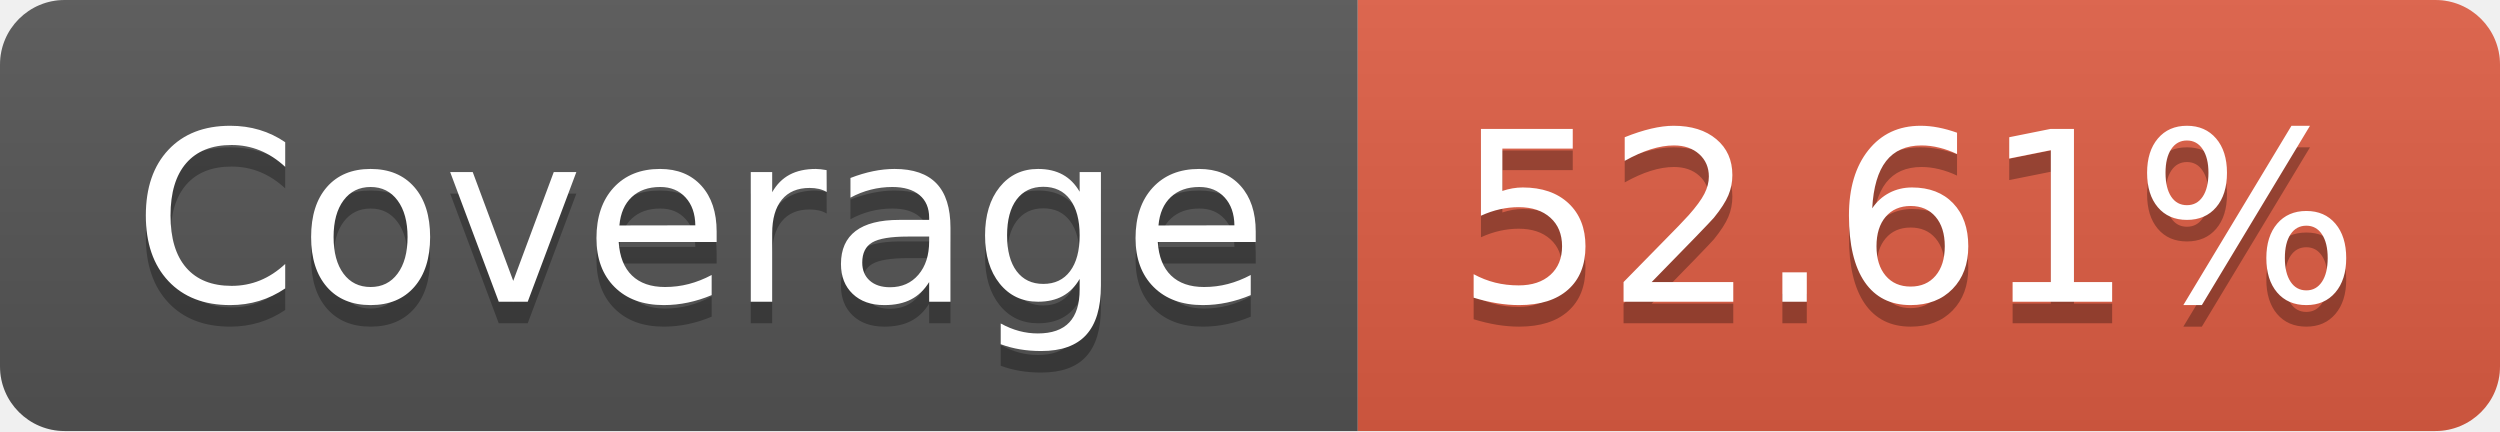
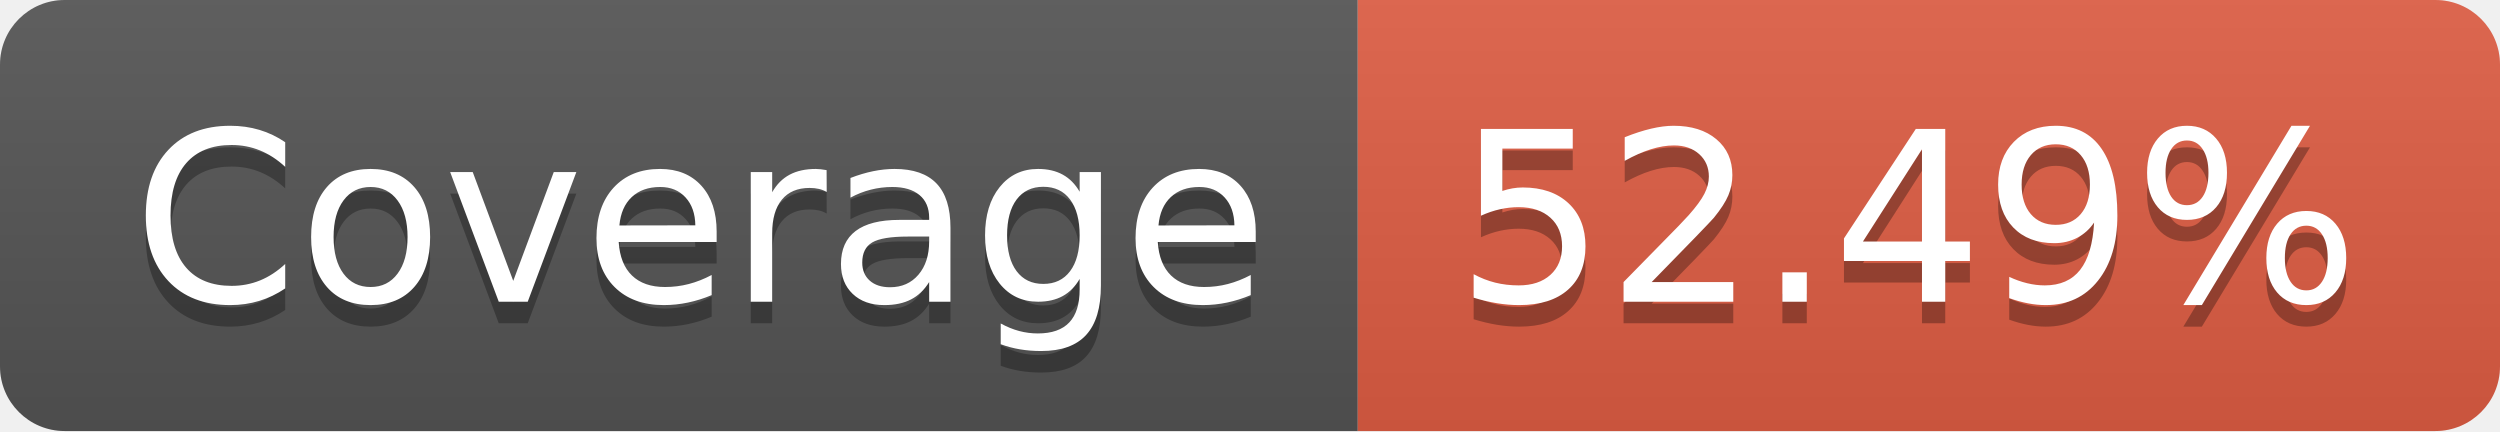
- <svg xmlns="http://www.w3.org/2000/svg" width="116" height="20" role="img" aria-label="Coverage: 52.61%">
+ <svg xmlns="http://www.w3.org/2000/svg" width="116" height="20" role="img" aria-label="Coverage: 52.49%">
  <linearGradient id="s" x2="0" y2="100%">
    <stop offset="0" stop-color="#bbb" stop-opacity=".1" />
    <stop offset="1" stop-opacity=".1" />
  </linearGradient>
  <clipPath id="r">
    <rect width="116" height="20" rx="3" fill="#fff" />
  </clipPath>
  <g clip-path="url(#r)">
    <rect width="63" height="20" fill="#555" />
    <rect x="63" width="53" height="20" fill="#e05d44" />
    <rect width="116" height="20" fill="url(#s)" />
  </g>
  <g fill="#fff" text-anchor="middle" font-family="Verdana,Geneva,DejaVu Sans,sans-serif" text-rendering="geometricPrecision" font-size="110">
    <text aria-hidden="true" x="325" y="150" fill="#010101" fill-opacity=".3" transform="scale(.1)" textLength="530">Coverage</text>
    <text x="325" y="140" transform="scale(.1)" fill="#fff" textLength="530">Coverage</text>
-     <text aria-hidden="true" x="885" y="150" fill="#010101" fill-opacity=".3" transform="scale(.1)" textLength="430">52.61%</text>
-     <text x="885" y="140" transform="scale(.1)" fill="#fff" textLength="430">52.61%</text>
+     <text aria-hidden="true" x="885" y="150" fill="#010101" fill-opacity=".3" transform="scale(.1)" textLength="430">52.49%</text>
+     <text x="885" y="140" transform="scale(.1)" fill="#fff" textLength="430">52.49%</text>
  </g>
</svg>
